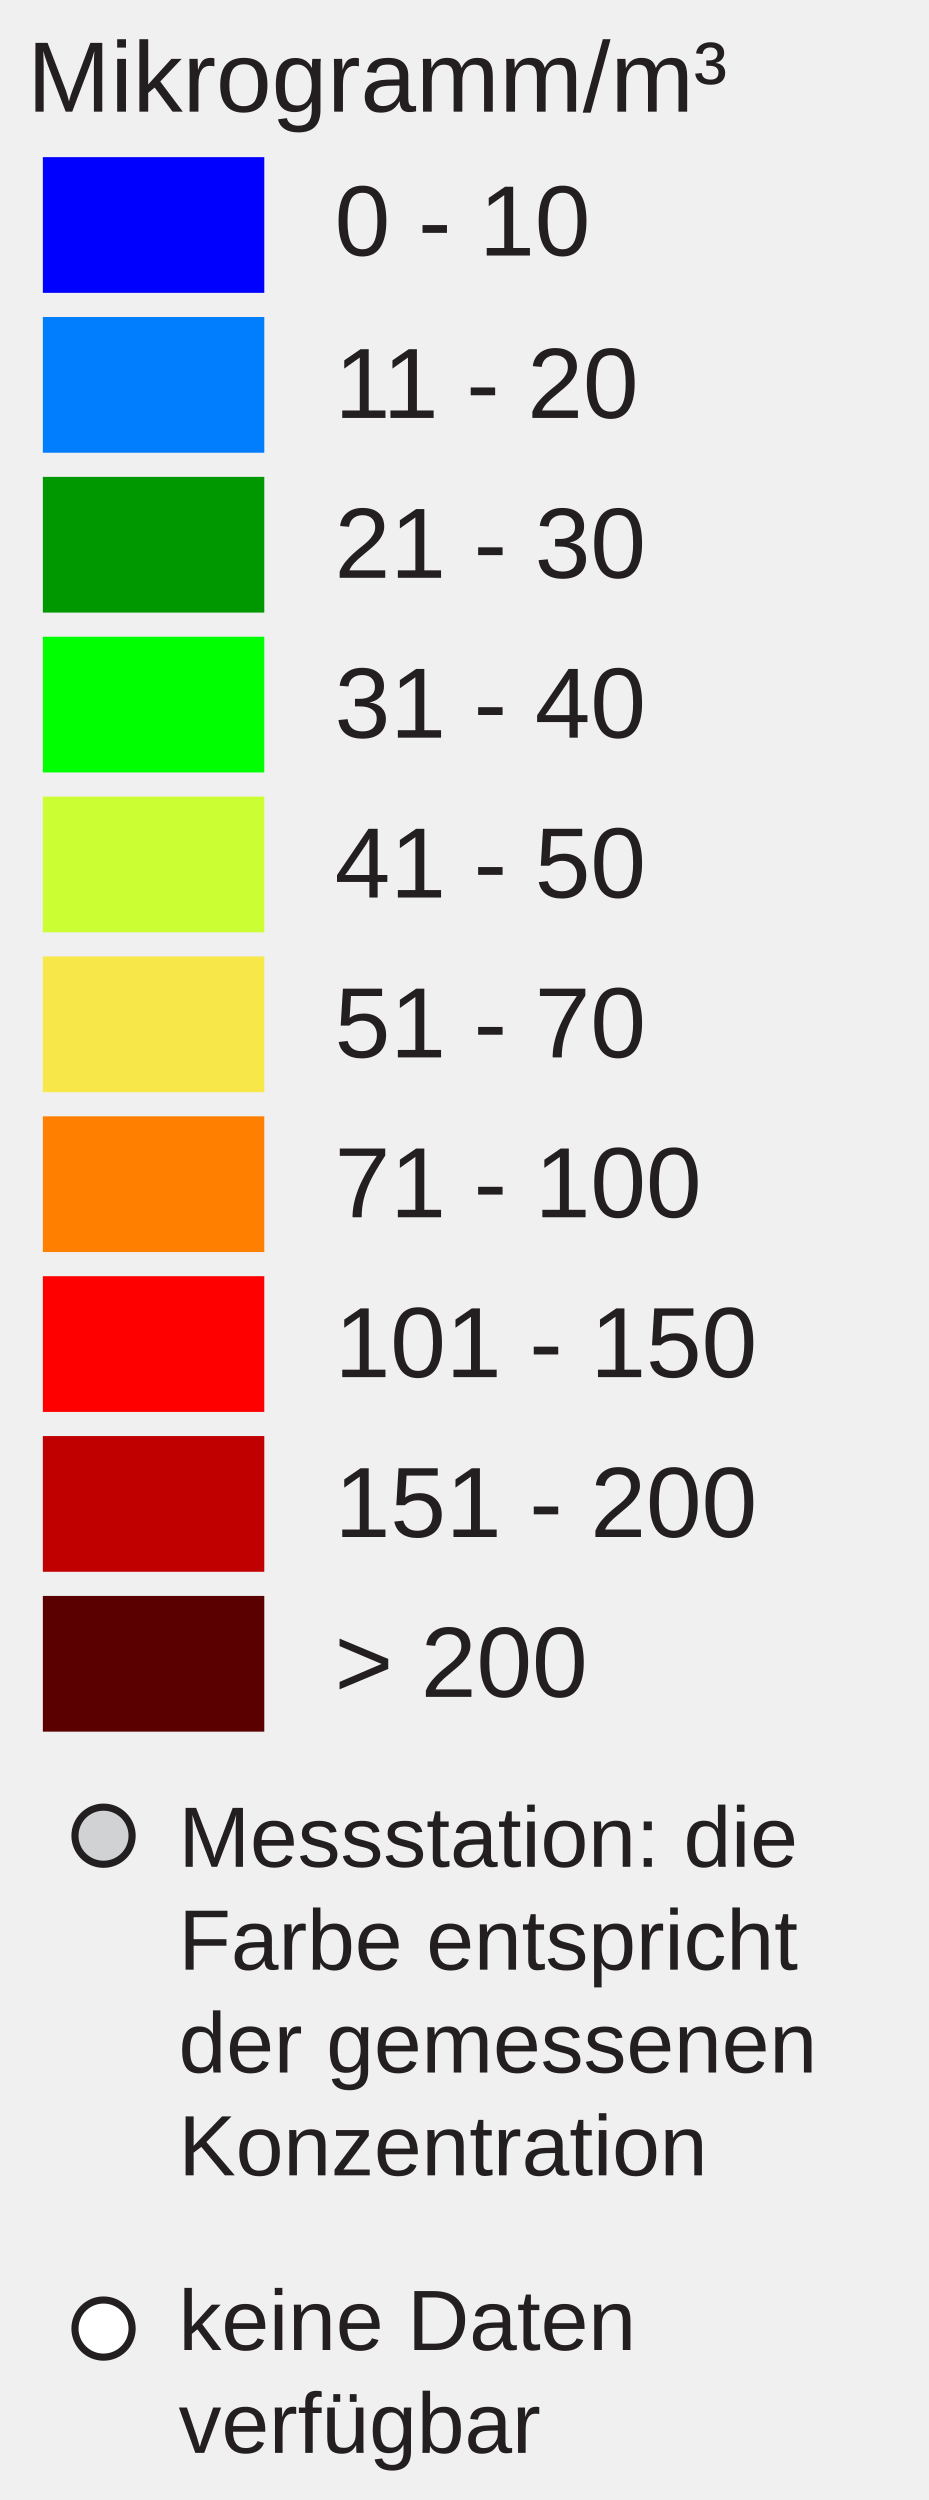
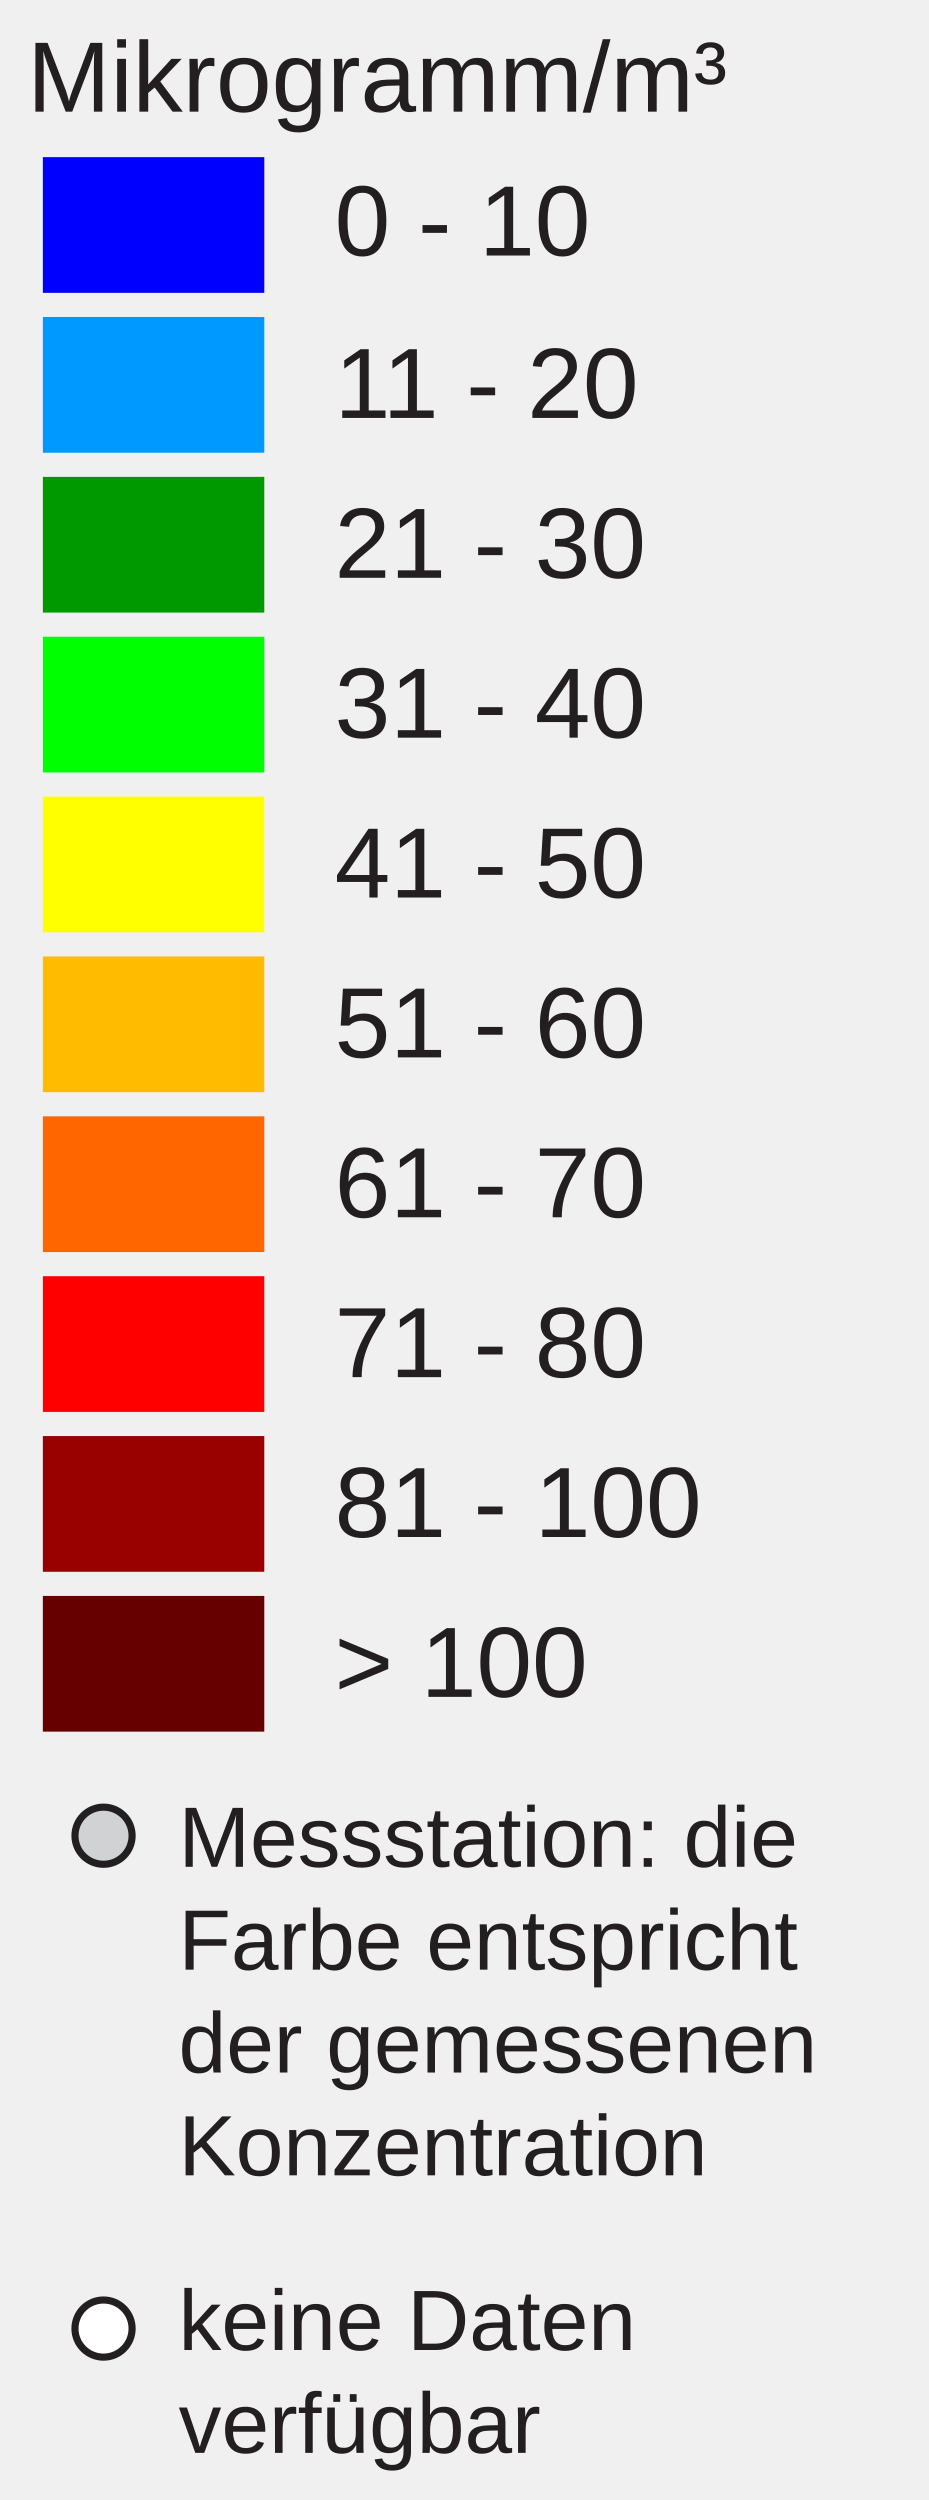
<svg xmlns="http://www.w3.org/2000/svg" version="1.1" id="Layer_1" x="0px" y="0px" width="130px" height="350px" viewBox="0 0 130 350" enable-background="new 0 0 130 350" xml:space="preserve">
  <rect x="6" y="22" fill="#0000FF" width="31" height="19" />
-   <rect x="6" y="44.381" fill="#007EFD" width="31" height="19" />
-   <rect x="6" y="66.762" fill="#009800" width="31" height="19" />
+   <rect x="6" y="44.381" fill="#0099FF" width="31" height="19" />
+   <rect x="6" y="66.762" fill="#009900" width="31" height="19" />
  <rect x="6" y="89.143" fill="#00FF00" width="31" height="19" />
-   <rect x="6" y="111.524" fill="#CCFF33" width="31" height="19" />
-   <rect x="6" y="133.905" fill="#F8E748" width="31" height="19" />
-   <rect x="6" y="156.286" fill="#FF8000" width="31" height="19" />
+   <rect x="6" y="111.524" fill="#FFFF00" width="31" height="19" />
+   <rect x="6" y="133.905" fill="#FFBB00" width="31" height="19" />
+   <rect x="6" y="156.286" fill="#FF6600" width="31" height="19" />
  <rect x="6" y="178.668" fill="#FF0000" width="31" height="19" />
-   <rect x="6" y="201.049" fill="#C00000" width="31" height="19" />
-   <rect x="6" y="223.43" fill="#5A0000" width="31" height="19" />
+   <rect x="6" y="201.049" fill="#990000" width="31" height="19" />
+   <rect x="6" y="223.43" fill="#660000" width="31" height="19" />
  <text transform="matrix(1 0 0 1 46.853 35.7705)" fill="#231F20" font-family="Arial" font-size="14">0 - 10</text>
  <text transform="matrix(1 0 0 1 46.853 58.5112)" fill="#231F20" font-family="Arial" font-size="14">11 - 20</text>
  <text transform="matrix(1 0 0 1 46.853 80.8926)" fill="#231F20" font-family="Arial" font-size="14">21 - 30</text>
  <text transform="matrix(1 0 0 1 46.853 103.2734)" fill="#231F20" font-family="Arial" font-size="14">31 - 40</text>
  <text transform="matrix(1 0 0 1 46.853 125.6548)" fill="#231F20" font-family="Arial" font-size="14">41 - 50</text>
-   <text transform="matrix(1 0 0 1 46.853 148.0352)" fill="#231F20" font-family="Arial" font-size="14">51 - 70</text>
-   <text transform="matrix(1 0 0 1 46.853 170.417)" fill="#231F20" font-family="Arial" font-size="14">71 - 100</text>
-   <text transform="matrix(1 0 0 1 46.853 192.7988)" fill="#231F20" font-family="Arial" font-size="14">101 - 150</text>
-   <text transform="matrix(1 0 0 1 46.853 215.1797)" fill="#231F20" font-family="Arial" font-size="14">151 - 200</text>
-   <text transform="matrix(1 0 0 1 46.853 237.5605)" fill="#231F20" font-family="Arial" font-size="14">&gt; 200</text>
+   <text transform="matrix(1 0 0 1 46.853 148.0352)" fill="#231F20" font-family="Arial" font-size="14">51 - 60</text>
+   <text transform="matrix(1 0 0 1 46.853 170.417)" fill="#231F20" font-family="Arial" font-size="14">61 - 70</text>
+   <text transform="matrix(1 0 0 1 46.853 192.7988)" fill="#231F20" font-family="Arial" font-size="14">71 - 80</text>
+   <text transform="matrix(1 0 0 1 46.853 215.1797)" fill="#231F20" font-family="Arial" font-size="14">81 - 100</text>
+   <text transform="matrix(1 0 0 1 46.853 237.5605)" fill="#231F20" font-family="Arial" font-size="14">&gt; 100</text>
  <text font-size="14" font-family="Arial" transform="translate(3.8027 15.631)" fill="#231F20">Mikrogramm/m³</text>
  <circle fill="#D0D2D3" stroke="#231F20" stroke-miterlimit="10" cx="14.495" cy="257" r="4" />
  <circle fill="#FFFFFF" stroke="#231F20" stroke-miterlimit="10" cx="14.495" cy="326" r="4" />
  <text font-size="12" font-family="Arial" transform="translate(25 261.35)" fill="#231F20">Messstation: die</text>
  <text font-size="12" font-family="Arial" transform="translate(25 275.75)" fill="#231F20">Farbe entspricht</text>
  <text font-size="12" font-family="Arial" transform="translate(25 290.15)" fill="#231F20">der gemessenen</text>
  <text font-size="12" font-family="Arial" transform="translate(25 304.55)" fill="#231F20">Konzentration</text>
  <text font-size="12" font-family="Arial" transform="translate(25 329)" fill="#231F20">keine Daten</text>
  <text font-size="12" font-family="Arial" transform="translate(25 343.4)" fill="#231F20">verfügbar</text>
</svg>
